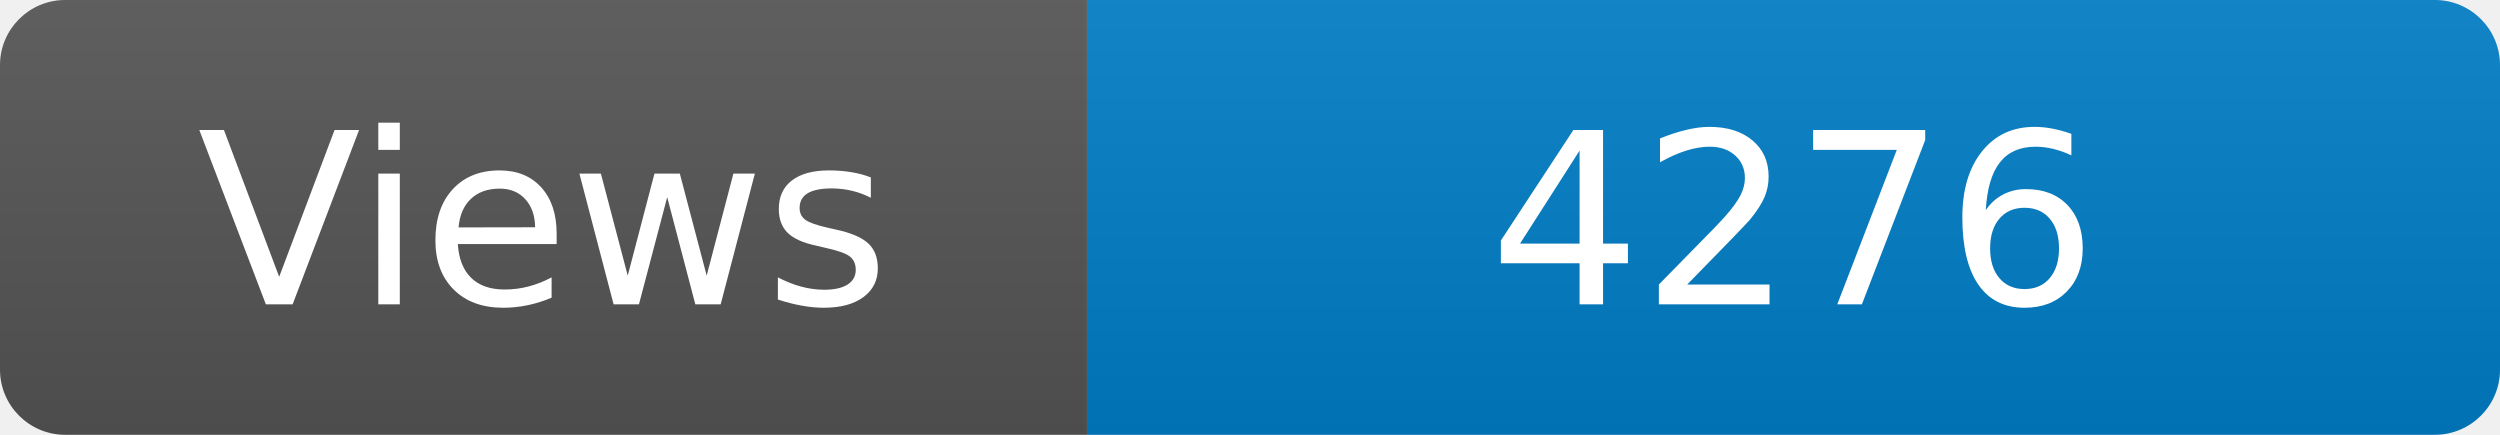
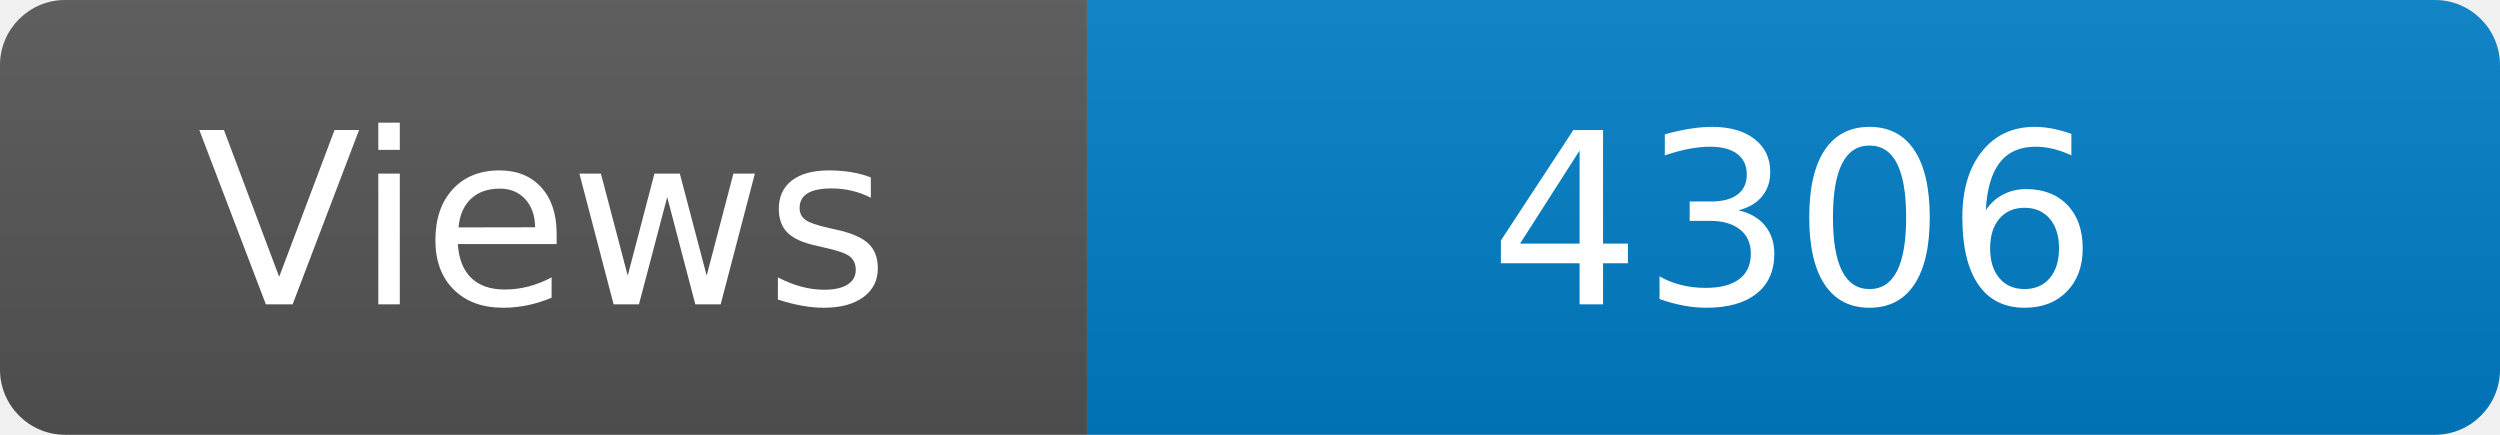
<svg xmlns="http://www.w3.org/2000/svg" width="115" height="20" role="img" aria-label="Maintained?: yes">
  <linearGradient id="s" x2="0" y2="100%">
    <stop offset="0" stop-color="#bbb" stop-opacity=".1" />
    <stop offset="1" stop-opacity=".1" />
  </linearGradient>
  <clipPath id="r">
    <rect width="115" height="20" rx="3" fill="#fff" />
  </clipPath>
  <g clip-path="url(#r)">
    <rect width="50" height="20" fill="#555" />
    <rect x="50" width="160" height="20" fill="#007ec6" />
    <rect width="115" height="20" fill="url(#s)" />
  </g>
  <g fill="#fff" text-anchor="middle" font-family="Verdana,Geneva,DejaVu Sans,sans-serif" font-size="110">
    <text x="250" y="140" transform="scale(.1)" fill="#fff">Views</text>
-     <text x="825" y="140" transform="scale(.1)" fill="#fff">4276</text>
+     <text x="825" y="140" transform="scale(.1)" fill="#fff">4306</text>
  </g>
</svg>
